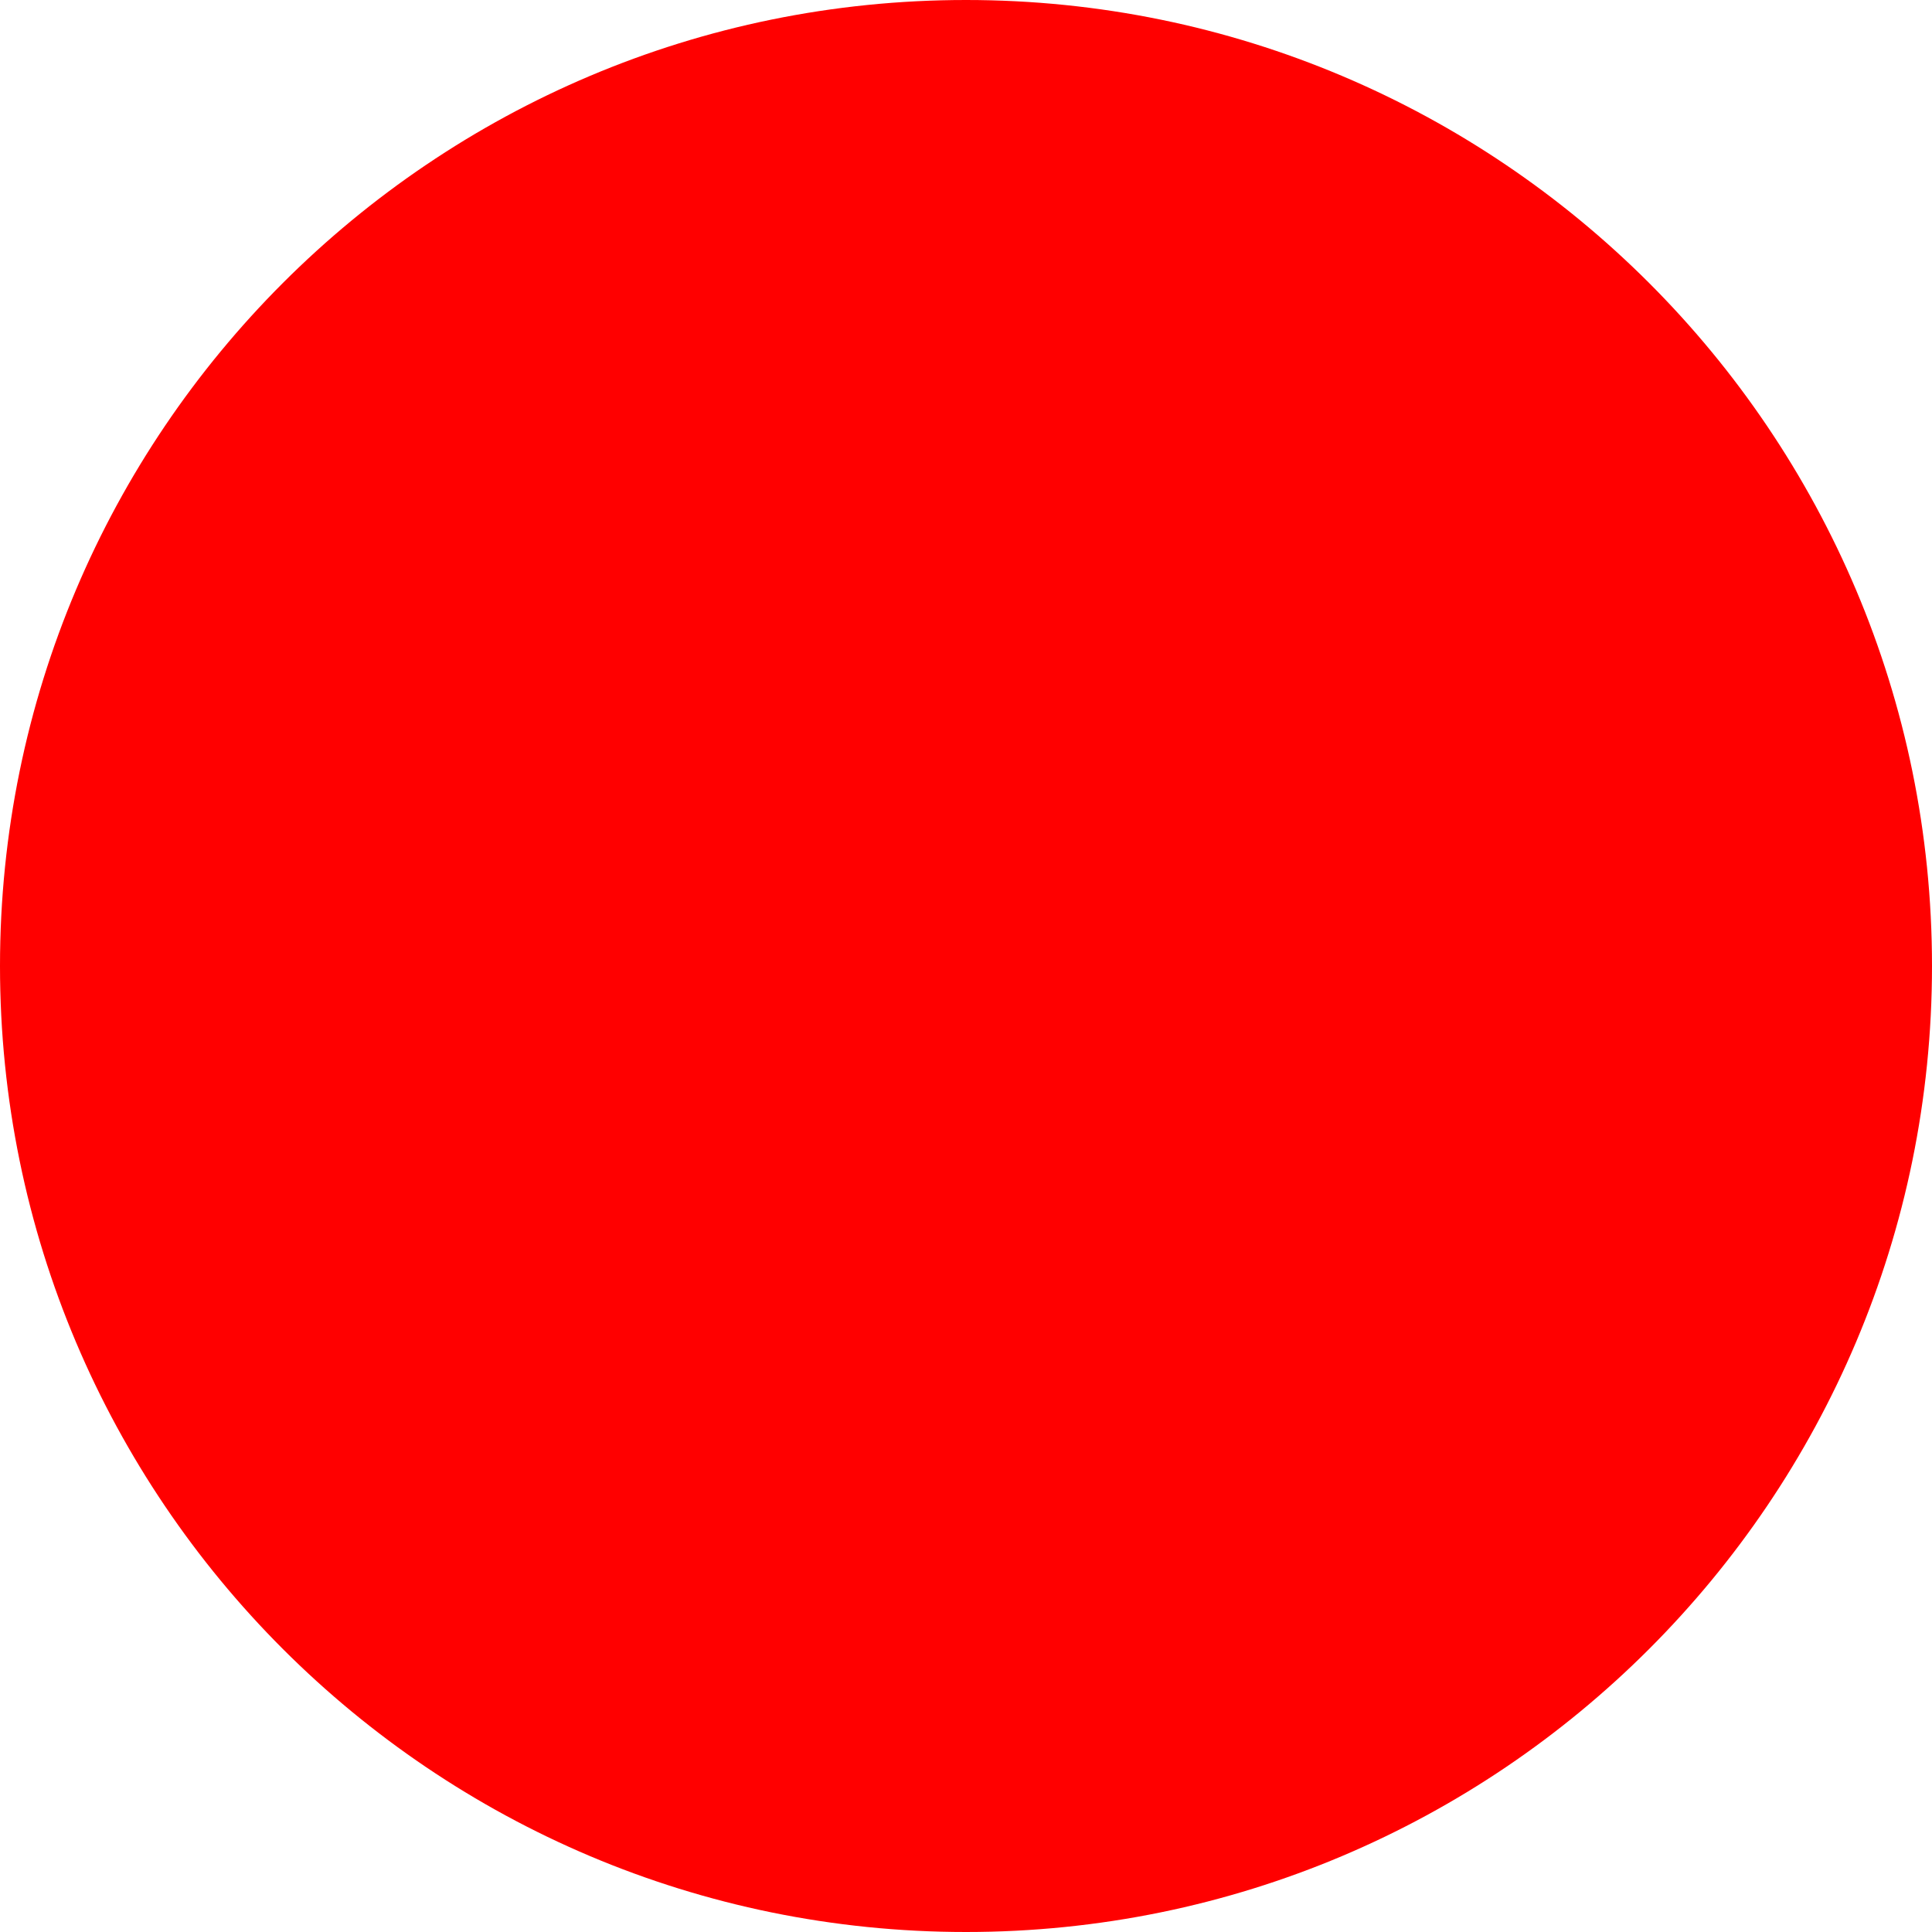
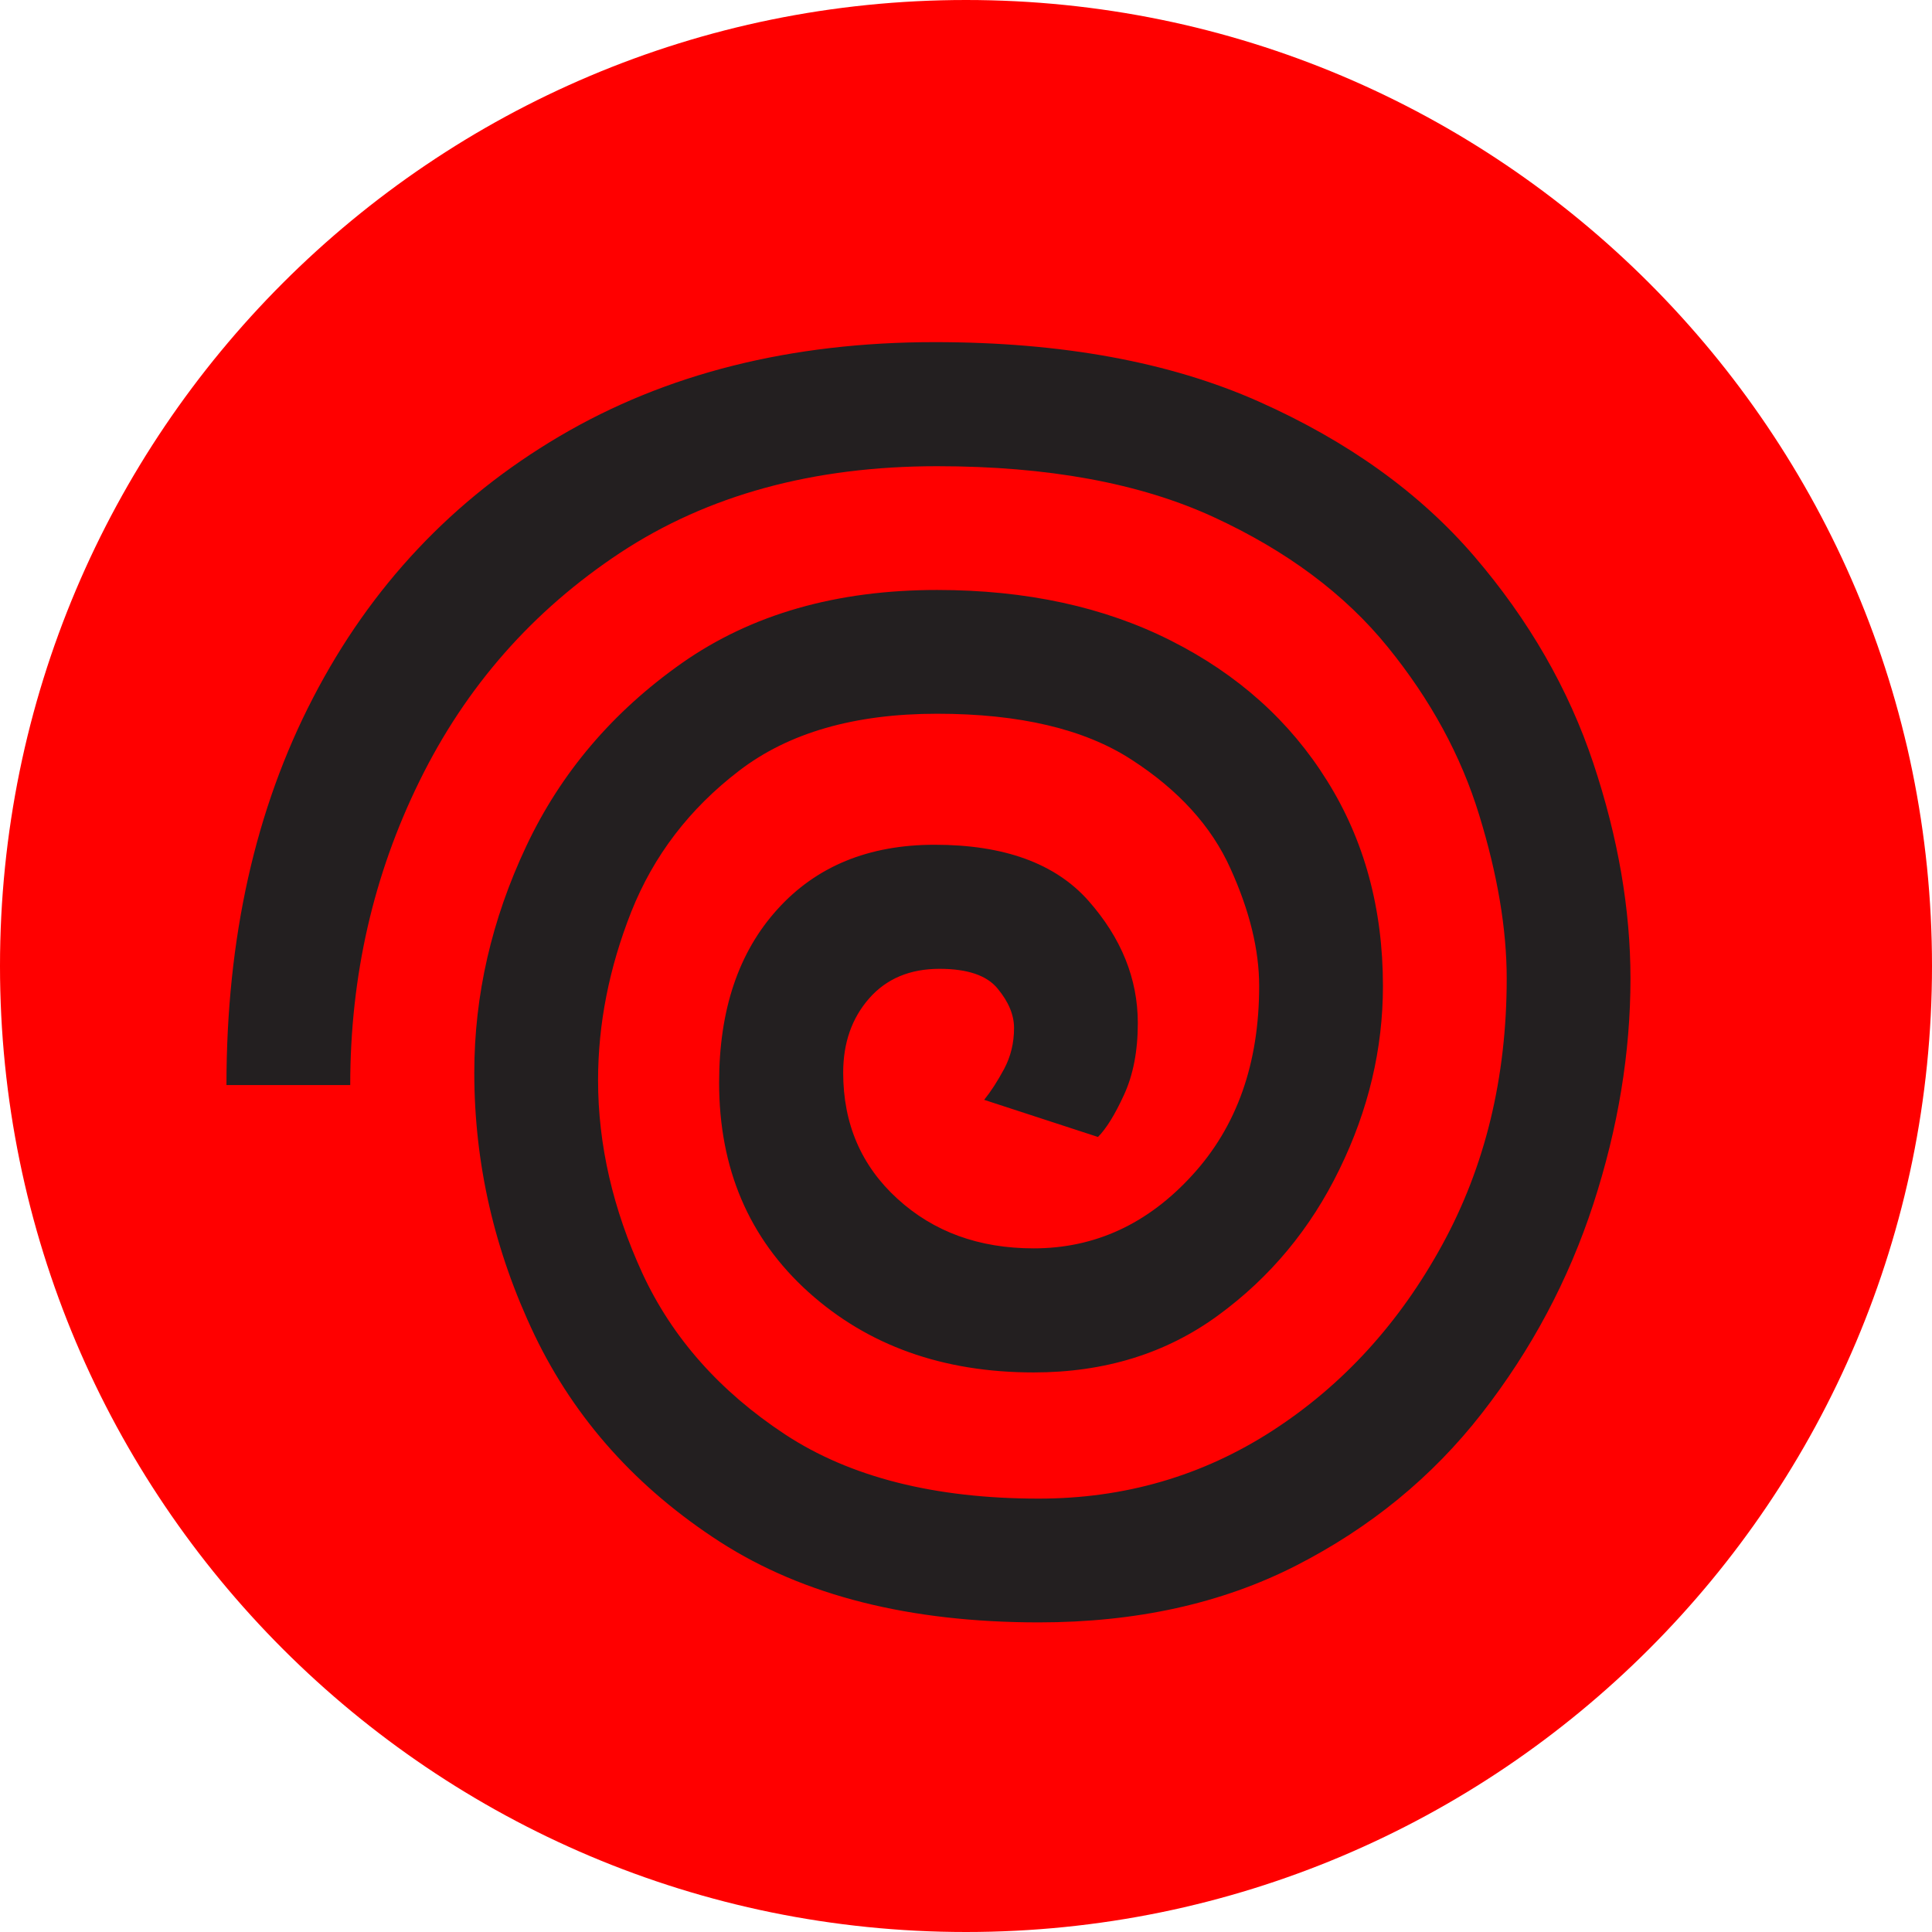
- <svg xmlns="http://www.w3.org/2000/svg" viewBox="0 0 100 100">
-   <circle cx="50" cy="50" r="50" fill="#ff0000" />
+ <svg xmlns="http://www.w3.org/2000/svg" id="Layer_1" version="1.1" viewBox="0 0 100 100">
+   <defs>
+     <style>
+       .st0 {
+         fill: #231f20;
+         font-family: NotoSansBamum-Regular, 'Noto Sans Bamum';
+         font-size: 128.16px;
+       }
+ 
+       .st1 {
+         fill: red;
+       }
+     </style>
+   </defs>
+   <circle class="st1" cx="50" cy="50" r="50" />
+   <text class="st0" transform="translate(5.19 89.74)">
+     <tspan x="0" y="0">𖦹</tspan>
+   </text>
</svg>
